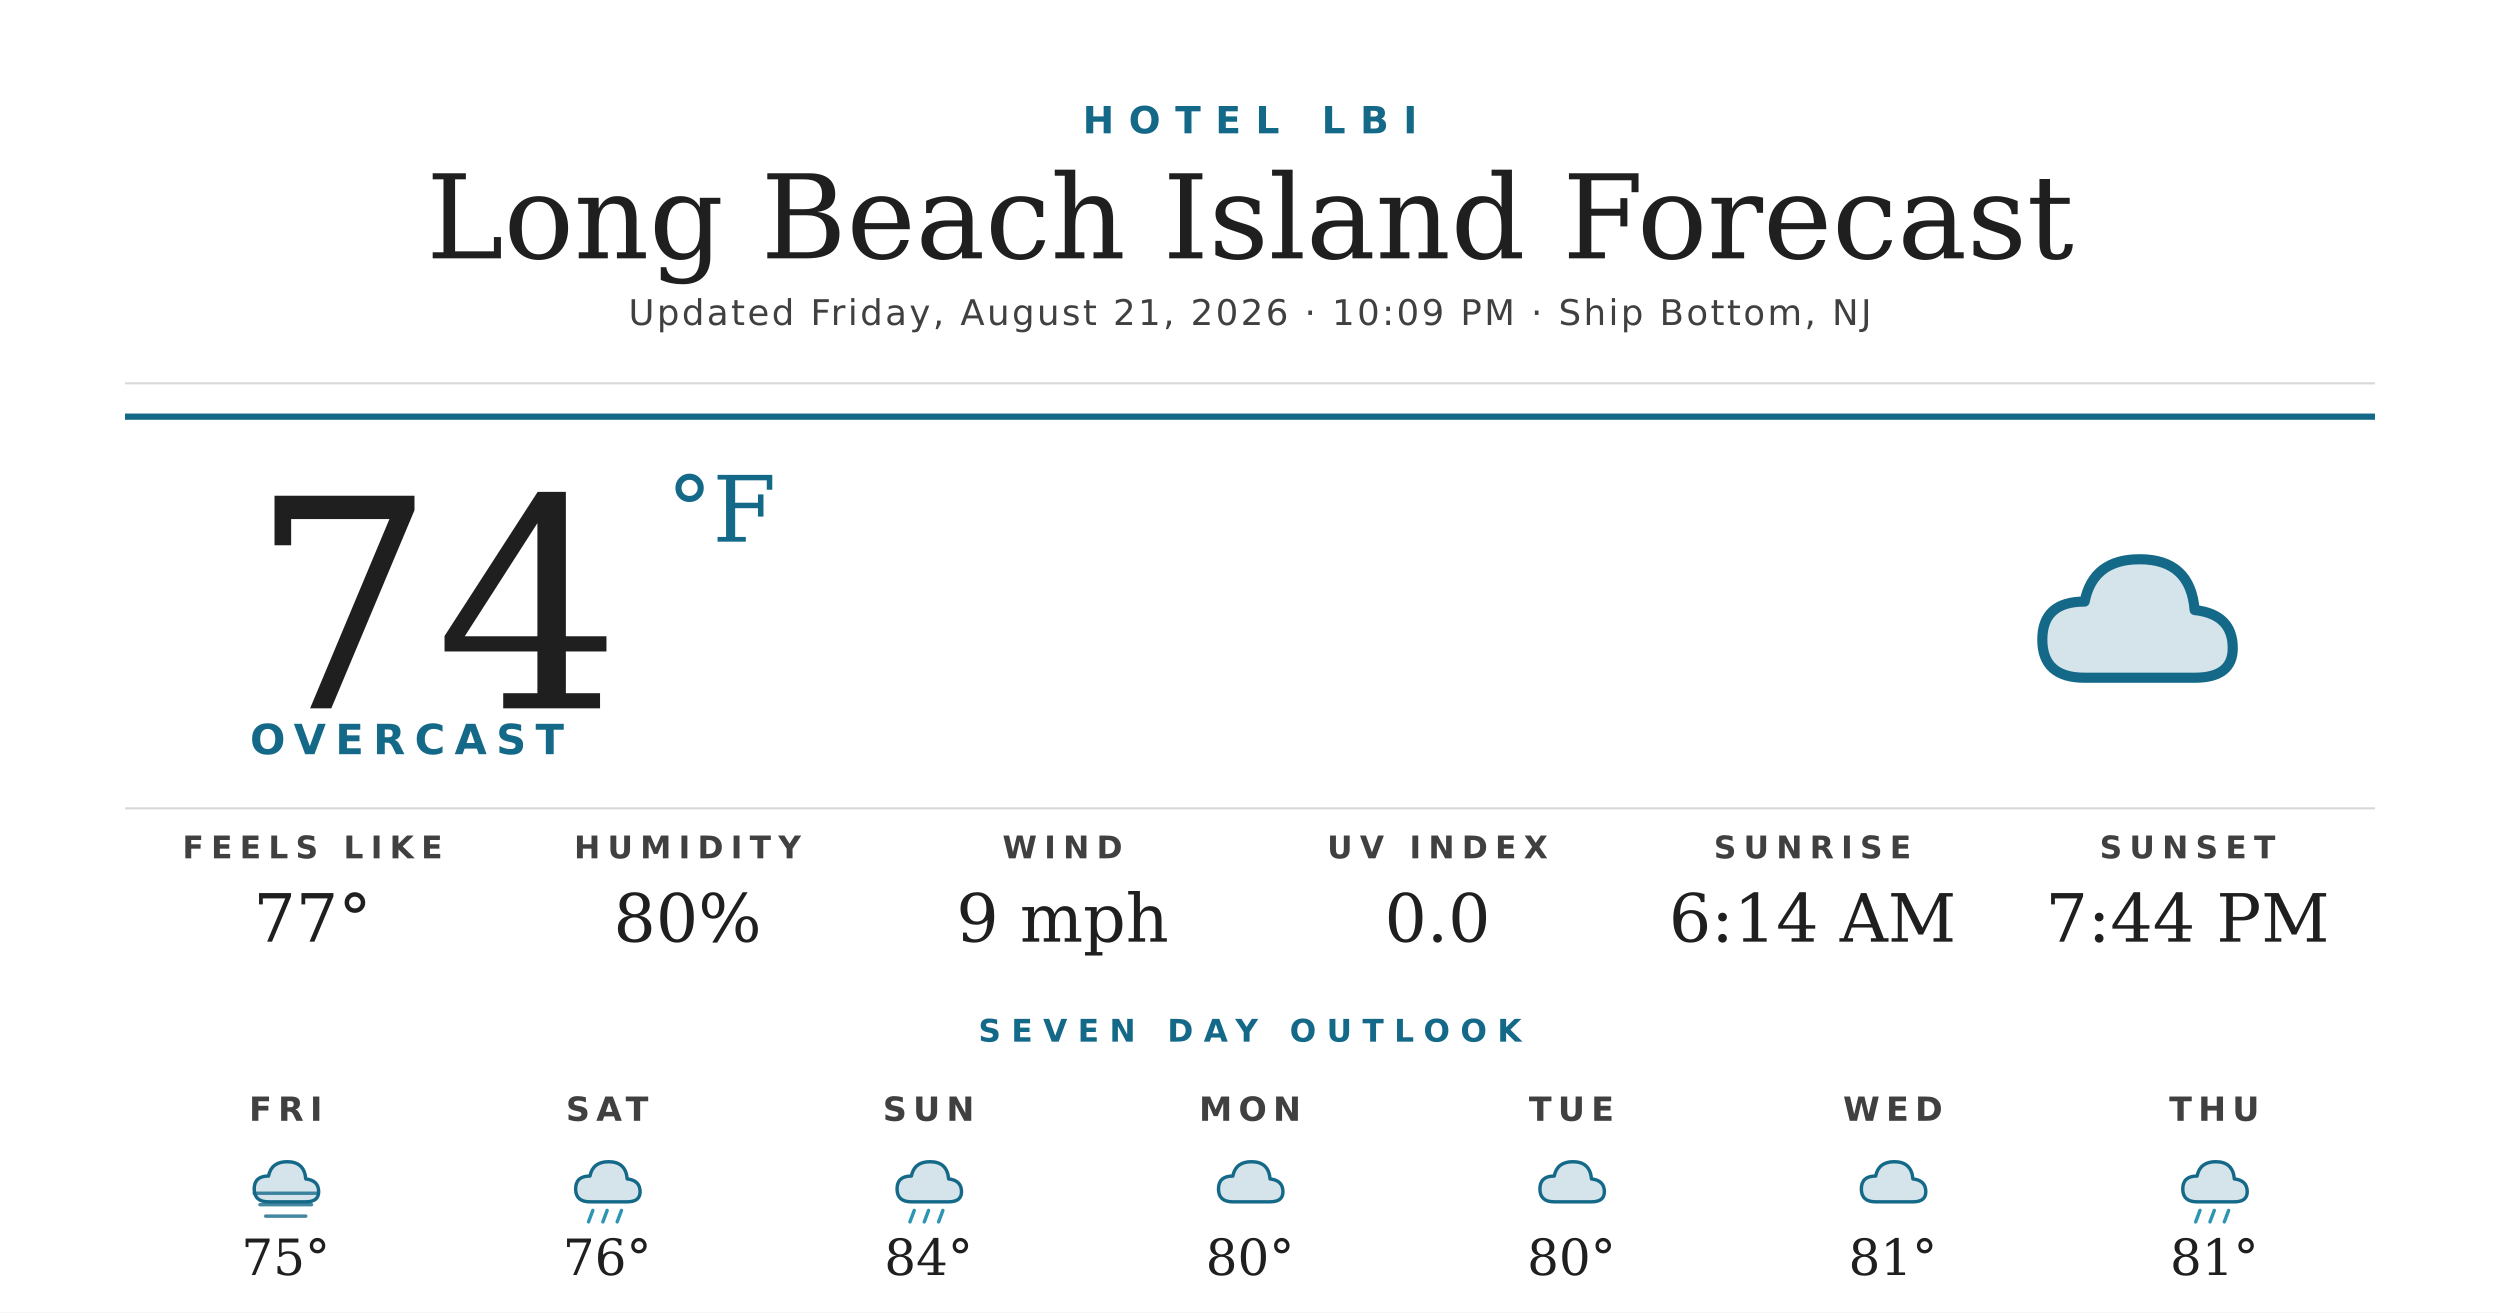
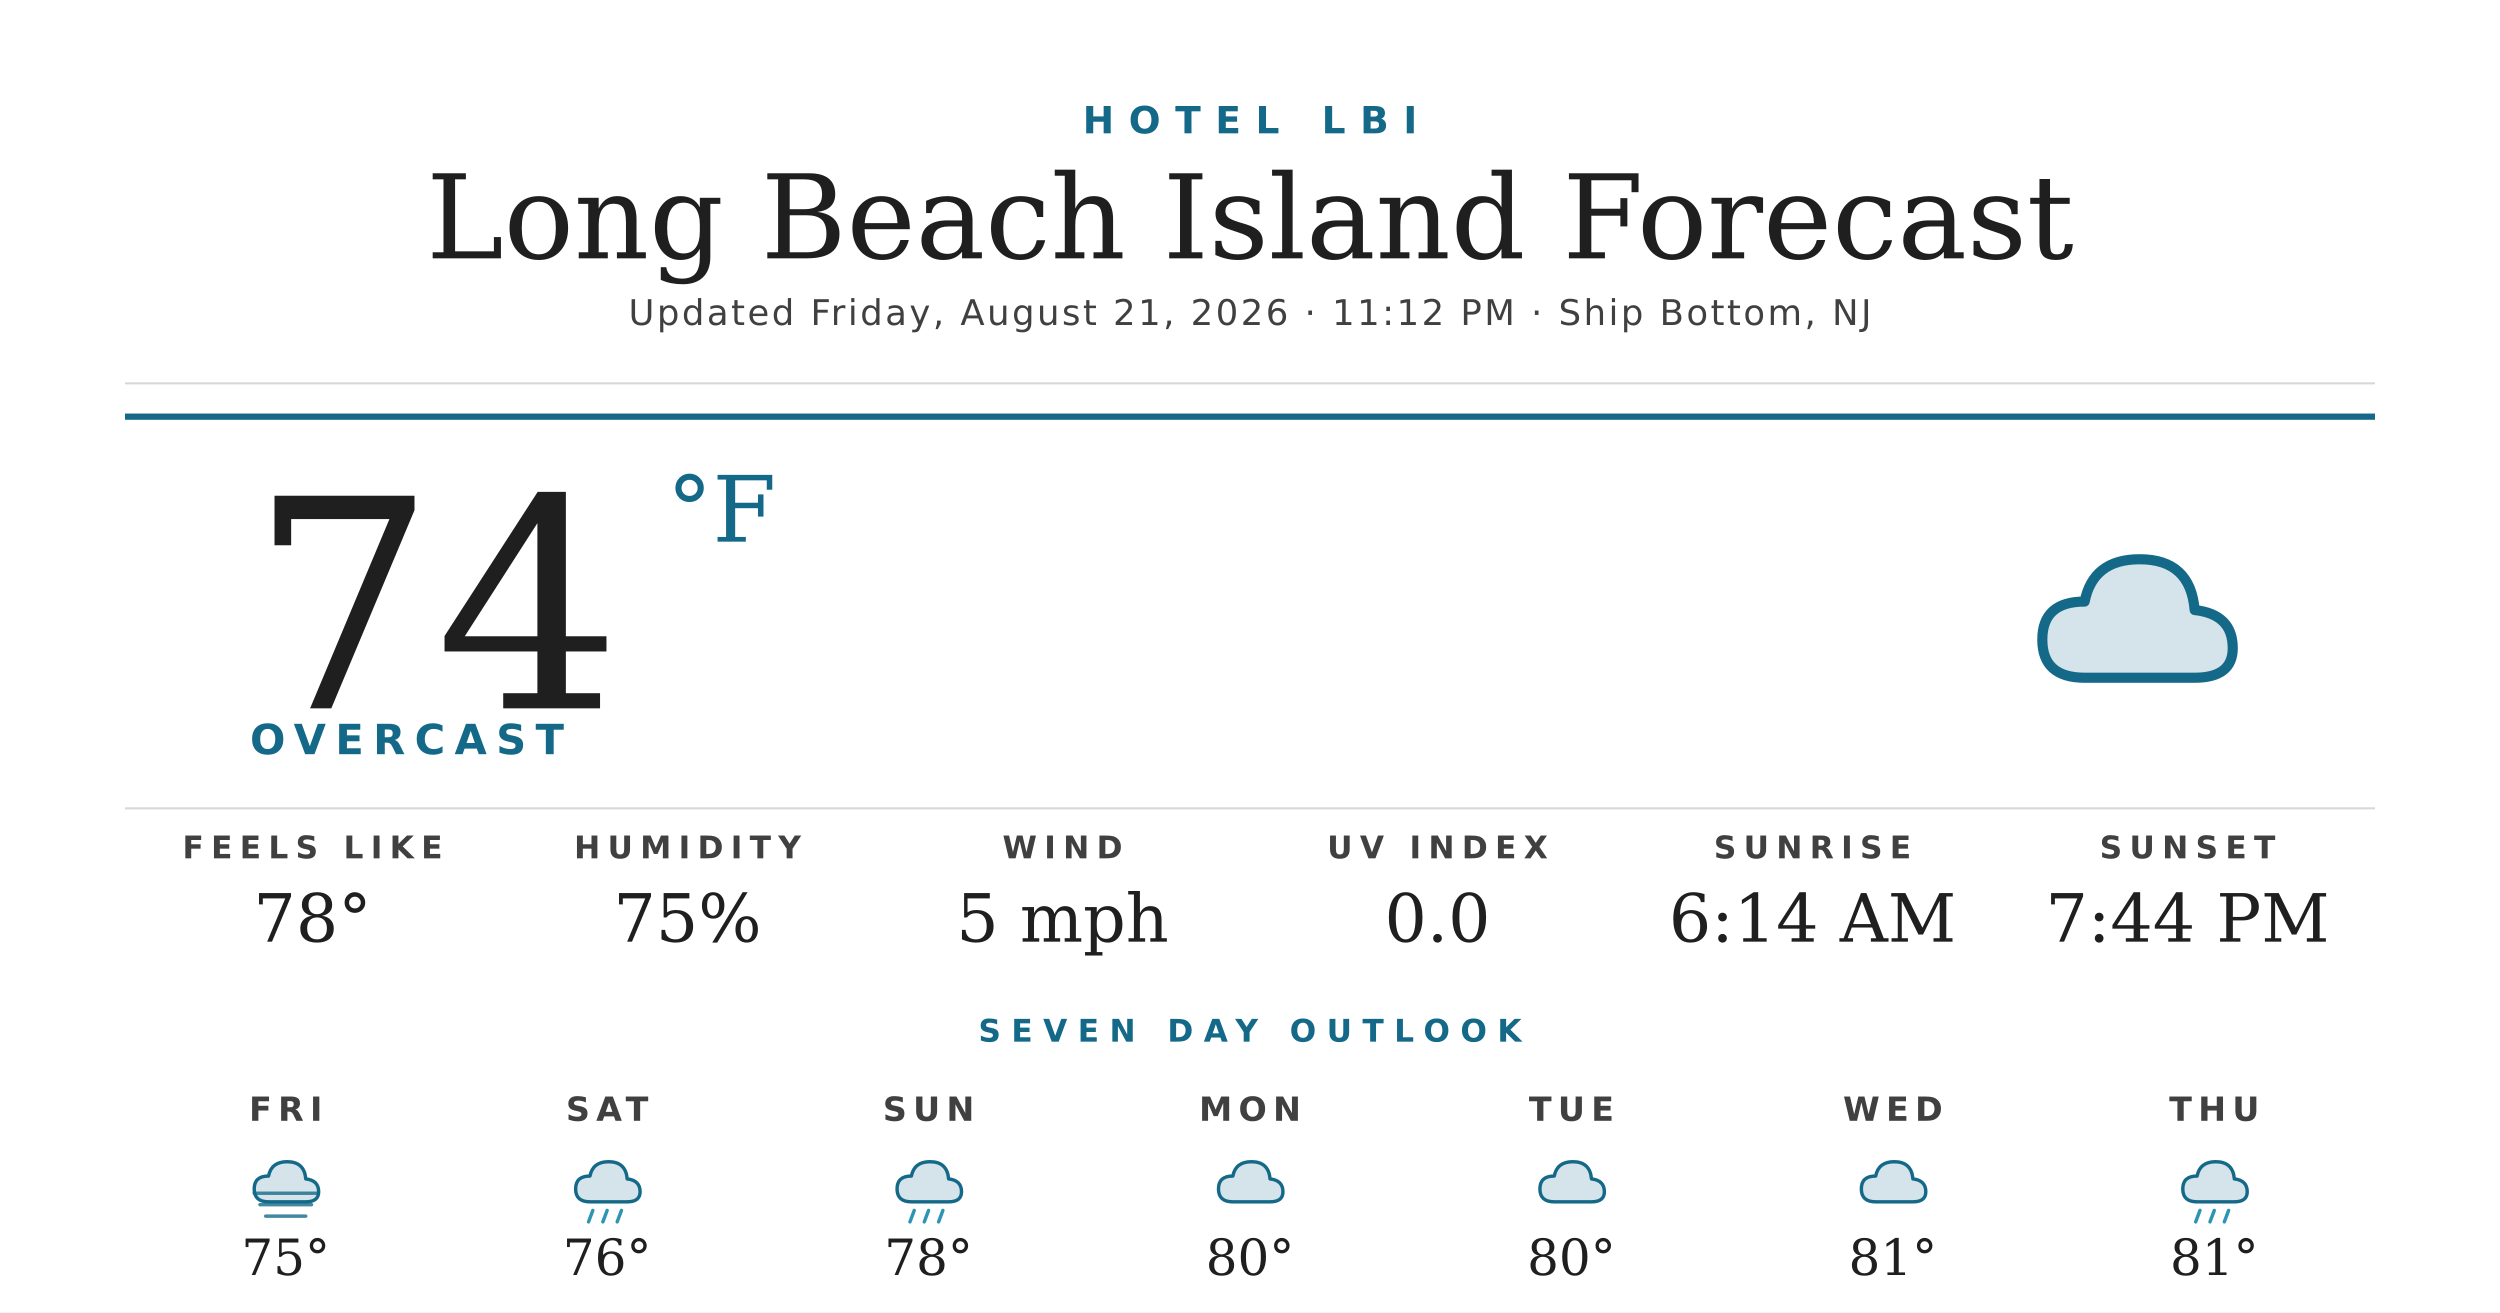
<svg xmlns="http://www.w3.org/2000/svg" width="1200" height="630" viewBox="0 0 1200 630">
  <rect width="1200" height="630" fill="#ffffff" />
  <text x="600" y="64" text-anchor="middle" font-family="'Montserrat Bold', 'Montserrat', 'DejaVu Sans', Helvetica, Arial, sans-serif" font-size="18" font-weight="700" fill="#156988" letter-spacing="7">HOTEL LBI</text>
  <text x="600" y="124" text-anchor="middle" font-family="'Prata', 'DejaVu Serif', Georgia, serif" font-size="56" fill="#1f1f1f">Long Beach Island Forecast</text>
-   <text x="600" y="156" text-anchor="middle" font-family="'Montserrat', 'DejaVu Sans', Helvetica, Arial, sans-serif" font-size="17" font-weight="500" fill="#404040" letter-spacing="1.2">Updated Friday, August 21, 2026 · 10:09 PM · Ship Bottom, NJ</text>
+   <text x="600" y="156" text-anchor="middle" font-family="'Montserrat', 'DejaVu Sans', Helvetica, Arial, sans-serif" font-size="17" font-weight="500" fill="#404040" letter-spacing="1.2">Updated Friday, August 21, 2026 · 11:12 PM · Ship Bottom, NJ</text>
  <line x1="60" y1="184" x2="1140" y2="184" stroke="#d8d8d8" stroke-width="1" />
  <line x1="60" y1="200" x2="1140" y2="200" stroke="#156988" stroke-width="3" />
  <text x="120" y="340" font-family="'Prata', 'DejaVu Serif', Georgia, serif" font-size="140" fill="#1f1f1f">74</text>
  <text x="320" y="260" font-family="'Prata', 'DejaVu Serif', Georgia, serif" font-size="44" fill="#156988">°F</text>
  <text x="120" y="362" font-family="'Montserrat Bold', 'Montserrat', 'DejaVu Sans', Helvetica, Arial, sans-serif" font-size="20" font-weight="700" fill="#156988" letter-spacing="4.5">OVERCAST</text>
  <g transform="translate(960,240) scale(2.03125)">
    <path d="M20 42 Q10 42 10 33 Q10 24 20 24 Q22 14 33 14 Q45 14 46 26 Q55 27 55 35 Q55 42 46 42 Z" fill="#156988" opacity="0.18" />
    <path d="M20 42 Q10 42 10 33 Q10 24 20 24 Q22 14 33 14 Q45 14 46 26 Q55 27 55 35 Q55 42 46 42 Z" fill="none" stroke="#156988" stroke-width="2.4" stroke-linejoin="round" />
  </g>
  <line x1="60" y1="388" x2="1140" y2="388" stroke="#d8d8d8" stroke-width="1" />
  <text x="150" y="412" text-anchor="middle" font-family="'Montserrat Bold', 'Montserrat', 'DejaVu Sans', Helvetica, Arial, sans-serif" font-size="15" font-weight="700" fill="#404040" letter-spacing="3.5">FEELS LIKE</text>
-   <text x="150" y="452" text-anchor="middle" font-family="'Prata', 'DejaVu Serif', Georgia, serif" font-size="32" fill="#1f1f1f">77°</text>
+   <text x="150" y="452" text-anchor="middle" font-family="'Prata', 'DejaVu Serif', Georgia, serif" font-size="32" fill="#1f1f1f">78°</text>
  <text x="330" y="412" text-anchor="middle" font-family="'Montserrat Bold', 'Montserrat', 'DejaVu Sans', Helvetica, Arial, sans-serif" font-size="15" font-weight="700" fill="#404040" letter-spacing="3.5">HUMIDITY</text>
-   <text x="330" y="452" text-anchor="middle" font-family="'Prata', 'DejaVu Serif', Georgia, serif" font-size="32" fill="#1f1f1f">80%</text>
+   <text x="330" y="452" text-anchor="middle" font-family="'Prata', 'DejaVu Serif', Georgia, serif" font-size="32" fill="#1f1f1f">75%</text>
  <text x="510" y="412" text-anchor="middle" font-family="'Montserrat Bold', 'Montserrat', 'DejaVu Sans', Helvetica, Arial, sans-serif" font-size="15" font-weight="700" fill="#404040" letter-spacing="3.5">WIND</text>
-   <text x="510" y="452" text-anchor="middle" font-family="'Prata', 'DejaVu Serif', Georgia, serif" font-size="32" fill="#1f1f1f">9 mph</text>
+   <text x="510" y="452" text-anchor="middle" font-family="'Prata', 'DejaVu Serif', Georgia, serif" font-size="32" fill="#1f1f1f">5 mph</text>
  <text x="690" y="412" text-anchor="middle" font-family="'Montserrat Bold', 'Montserrat', 'DejaVu Sans', Helvetica, Arial, sans-serif" font-size="15" font-weight="700" fill="#404040" letter-spacing="3.5">UV INDEX</text>
  <text x="690" y="452" text-anchor="middle" font-family="'Prata', 'DejaVu Serif', Georgia, serif" font-size="32" fill="#1f1f1f">0.0</text>
  <text x="870" y="412" text-anchor="middle" font-family="'Montserrat Bold', 'Montserrat', 'DejaVu Sans', Helvetica, Arial, sans-serif" font-size="15" font-weight="700" fill="#404040" letter-spacing="3.5">SUNRISE</text>
  <text x="870" y="452" text-anchor="middle" font-family="'Prata', 'DejaVu Serif', Georgia, serif" font-size="32" fill="#1f1f1f">6:14 AM</text>
  <text x="1050" y="412" text-anchor="middle" font-family="'Montserrat Bold', 'Montserrat', 'DejaVu Sans', Helvetica, Arial, sans-serif" font-size="15" font-weight="700" fill="#404040" letter-spacing="3.5">SUNSET</text>
  <text x="1050" y="452" text-anchor="middle" font-family="'Prata', 'DejaVu Serif', Georgia, serif" font-size="32" fill="#1f1f1f">7:44 PM</text>
  <text x="600" y="500" text-anchor="middle" font-family="'Montserrat Bold', 'Montserrat', 'DejaVu Sans', Helvetica, Arial, sans-serif" font-size="15" font-weight="700" fill="#156988" letter-spacing="5">SEVEN DAY OUTLOOK</text>
  <text x="137.143" y="538" text-anchor="middle" font-family="'Montserrat Bold', 'Montserrat', 'DejaVu Sans', Helvetica, Arial, sans-serif" font-size="16" font-weight="700" fill="#404040" letter-spacing="3">FRI</text>
  <g transform="translate(115.1429,548) scale(0.6875)">
    <path d="M20 42 Q10 42 10 33 Q10 24 20 24 Q22 14 33 14 Q45 14 46 26 Q55 27 55 35 Q55 42 46 42 Z" fill="#156988" opacity="0.18" />
    <path d="M20 42 Q10 42 10 33 Q10 24 20 24 Q22 14 33 14 Q45 14 46 26 Q55 27 55 35 Q55 42 46 42 Z" fill="none" stroke="#156988" stroke-width="2.4" stroke-linejoin="round" />
    <g stroke="#156988" stroke-width="2.4" stroke-linecap="round" opacity="0.8">
      <line x1="10" y1="36" x2="54" y2="36" />
      <line x1="14" y1="44" x2="50" y2="44" />
      <line x1="18" y1="52" x2="46" y2="52" />
    </g>
  </g>
  <text x="137.143" y="612" text-anchor="middle" font-family="'Prata', 'DejaVu Serif', Georgia, serif" font-size="24" fill="#1f1f1f">75°</text>
  <text x="291.429" y="538" text-anchor="middle" font-family="'Montserrat Bold', 'Montserrat', 'DejaVu Sans', Helvetica, Arial, sans-serif" font-size="16" font-weight="700" fill="#404040" letter-spacing="3">SAT</text>
  <g transform="translate(269.4286,548) scale(0.6875)">
    <path d="M20 42 Q10 42 10 33 Q10 24 20 24 Q22 14 33 14 Q45 14 46 26 Q55 27 55 35 Q55 42 46 42 Z" fill="#156988" opacity="0.18" />
    <path d="M20 42 Q10 42 10 33 Q10 24 20 24 Q22 14 33 14 Q45 14 46 26 Q55 27 55 35 Q55 42 46 42 Z" fill="none" stroke="#156988" stroke-width="2.4" stroke-linejoin="round" />
    <g stroke="#2C95B3" stroke-width="2.4" stroke-linecap="round">
      <line x1="22" y1="48" x2="19" y2="56" />
      <line x1="32" y1="48" x2="29" y2="56" />
      <line x1="42" y1="48" x2="39" y2="56" />
    </g>
  </g>
  <text x="291.429" y="612" text-anchor="middle" font-family="'Prata', 'DejaVu Serif', Georgia, serif" font-size="24" fill="#1f1f1f">76°</text>
  <text x="445.714" y="538" text-anchor="middle" font-family="'Montserrat Bold', 'Montserrat', 'DejaVu Sans', Helvetica, Arial, sans-serif" font-size="16" font-weight="700" fill="#404040" letter-spacing="3">SUN</text>
  <g transform="translate(423.7143,548) scale(0.6875)">
    <path d="M20 42 Q10 42 10 33 Q10 24 20 24 Q22 14 33 14 Q45 14 46 26 Q55 27 55 35 Q55 42 46 42 Z" fill="#156988" opacity="0.18" />
    <path d="M20 42 Q10 42 10 33 Q10 24 20 24 Q22 14 33 14 Q45 14 46 26 Q55 27 55 35 Q55 42 46 42 Z" fill="none" stroke="#156988" stroke-width="2.4" stroke-linejoin="round" />
    <g stroke="#2C95B3" stroke-width="2.4" stroke-linecap="round">
      <line x1="22" y1="48" x2="19" y2="56" />
      <line x1="32" y1="48" x2="29" y2="56" />
      <line x1="42" y1="48" x2="39" y2="56" />
    </g>
  </g>
-   <text x="445.714" y="612" text-anchor="middle" font-family="'Prata', 'DejaVu Serif', Georgia, serif" font-size="24" fill="#1f1f1f">84°</text>
+   <text x="445.714" y="612" text-anchor="middle" font-family="'Prata', 'DejaVu Serif', Georgia, serif" font-size="24" fill="#1f1f1f">78°</text>
  <text x="600" y="538" text-anchor="middle" font-family="'Montserrat Bold', 'Montserrat', 'DejaVu Sans', Helvetica, Arial, sans-serif" font-size="16" font-weight="700" fill="#404040" letter-spacing="3">MON</text>
  <g transform="translate(578,548) scale(0.6875)">
    <path d="M20 42 Q10 42 10 33 Q10 24 20 24 Q22 14 33 14 Q45 14 46 26 Q55 27 55 35 Q55 42 46 42 Z" fill="#156988" opacity="0.18" />
    <path d="M20 42 Q10 42 10 33 Q10 24 20 24 Q22 14 33 14 Q45 14 46 26 Q55 27 55 35 Q55 42 46 42 Z" fill="none" stroke="#156988" stroke-width="2.4" stroke-linejoin="round" />
  </g>
  <text x="600" y="612" text-anchor="middle" font-family="'Prata', 'DejaVu Serif', Georgia, serif" font-size="24" fill="#1f1f1f">80°</text>
  <text x="754.286" y="538" text-anchor="middle" font-family="'Montserrat Bold', 'Montserrat', 'DejaVu Sans', Helvetica, Arial, sans-serif" font-size="16" font-weight="700" fill="#404040" letter-spacing="3">TUE</text>
  <g transform="translate(732.2857,548) scale(0.6875)">
    <path d="M20 42 Q10 42 10 33 Q10 24 20 24 Q22 14 33 14 Q45 14 46 26 Q55 27 55 35 Q55 42 46 42 Z" fill="#156988" opacity="0.18" />
    <path d="M20 42 Q10 42 10 33 Q10 24 20 24 Q22 14 33 14 Q45 14 46 26 Q55 27 55 35 Q55 42 46 42 Z" fill="none" stroke="#156988" stroke-width="2.4" stroke-linejoin="round" />
  </g>
  <text x="754.286" y="612" text-anchor="middle" font-family="'Prata', 'DejaVu Serif', Georgia, serif" font-size="24" fill="#1f1f1f">80°</text>
  <text x="908.571" y="538" text-anchor="middle" font-family="'Montserrat Bold', 'Montserrat', 'DejaVu Sans', Helvetica, Arial, sans-serif" font-size="16" font-weight="700" fill="#404040" letter-spacing="3">WED</text>
  <g transform="translate(886.5714,548) scale(0.6875)">
    <path d="M20 42 Q10 42 10 33 Q10 24 20 24 Q22 14 33 14 Q45 14 46 26 Q55 27 55 35 Q55 42 46 42 Z" fill="#156988" opacity="0.18" />
    <path d="M20 42 Q10 42 10 33 Q10 24 20 24 Q22 14 33 14 Q45 14 46 26 Q55 27 55 35 Q55 42 46 42 Z" fill="none" stroke="#156988" stroke-width="2.4" stroke-linejoin="round" />
  </g>
  <text x="908.571" y="612" text-anchor="middle" font-family="'Prata', 'DejaVu Serif', Georgia, serif" font-size="24" fill="#1f1f1f">81°</text>
  <text x="1062.857" y="538" text-anchor="middle" font-family="'Montserrat Bold', 'Montserrat', 'DejaVu Sans', Helvetica, Arial, sans-serif" font-size="16" font-weight="700" fill="#404040" letter-spacing="3">THU</text>
  <g transform="translate(1040.857,548) scale(0.6875)">
    <path d="M20 42 Q10 42 10 33 Q10 24 20 24 Q22 14 33 14 Q45 14 46 26 Q55 27 55 35 Q55 42 46 42 Z" fill="#156988" opacity="0.18" />
    <path d="M20 42 Q10 42 10 33 Q10 24 20 24 Q22 14 33 14 Q45 14 46 26 Q55 27 55 35 Q55 42 46 42 Z" fill="none" stroke="#156988" stroke-width="2.4" stroke-linejoin="round" />
    <g stroke="#2C95B3" stroke-width="2.4" stroke-linecap="round">
      <line x1="22" y1="48" x2="19" y2="56" />
      <line x1="32" y1="48" x2="29" y2="56" />
      <line x1="42" y1="48" x2="39" y2="56" />
    </g>
  </g>
  <text x="1062.857" y="612" text-anchor="middle" font-family="'Prata', 'DejaVu Serif', Georgia, serif" font-size="24" fill="#1f1f1f">81°</text>
</svg>
